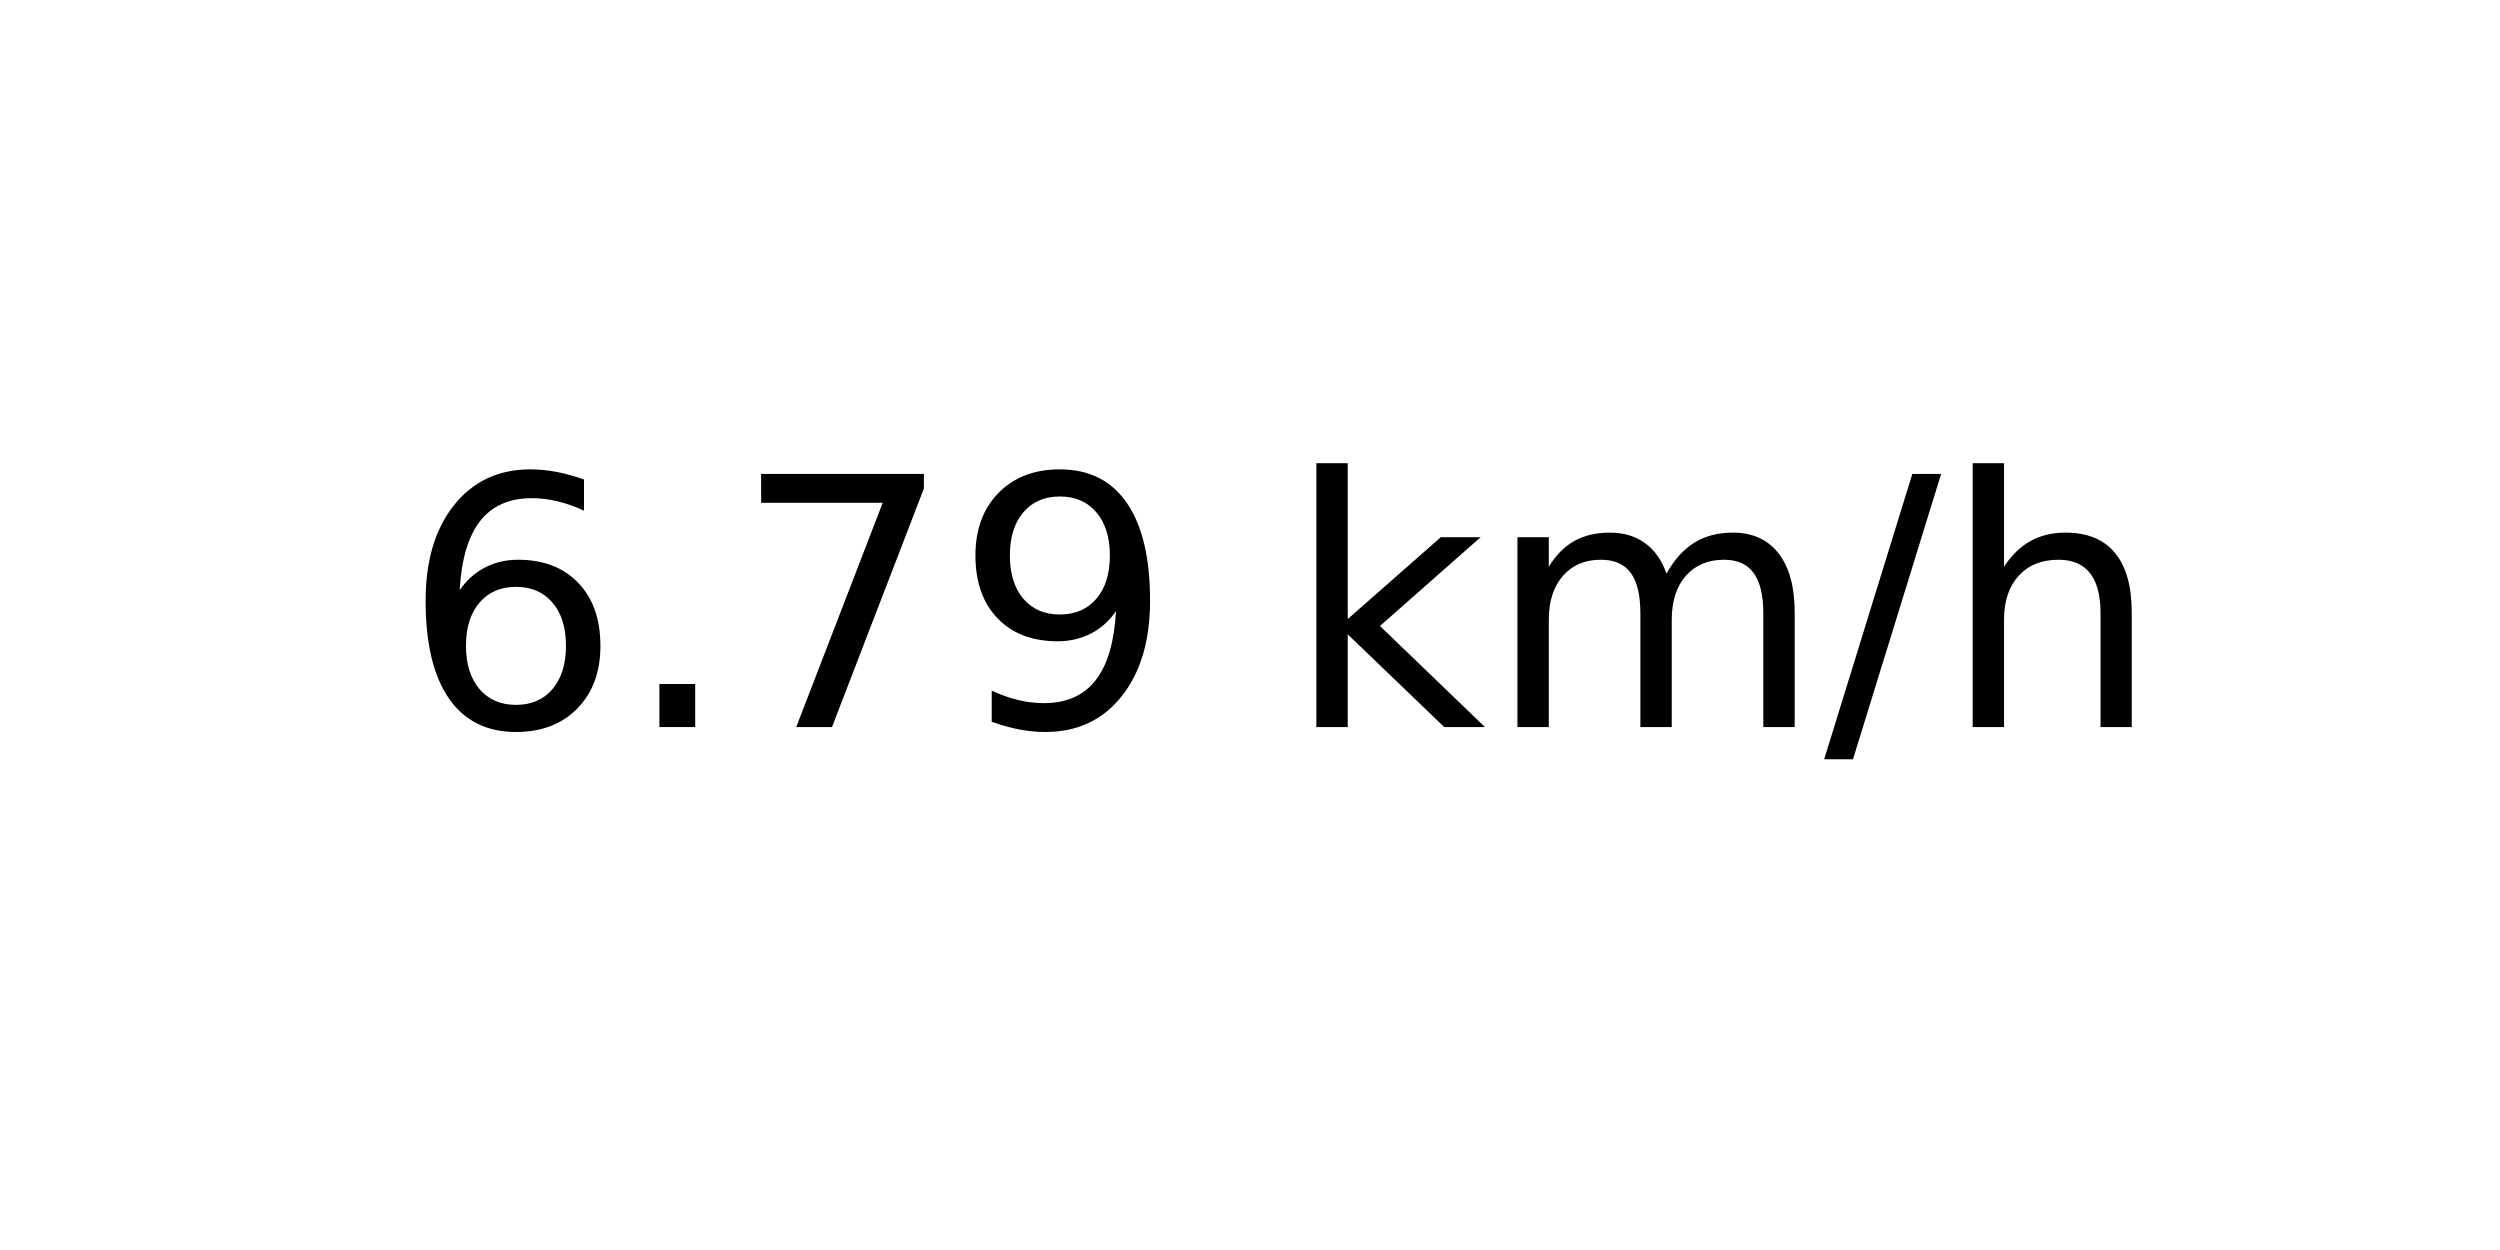
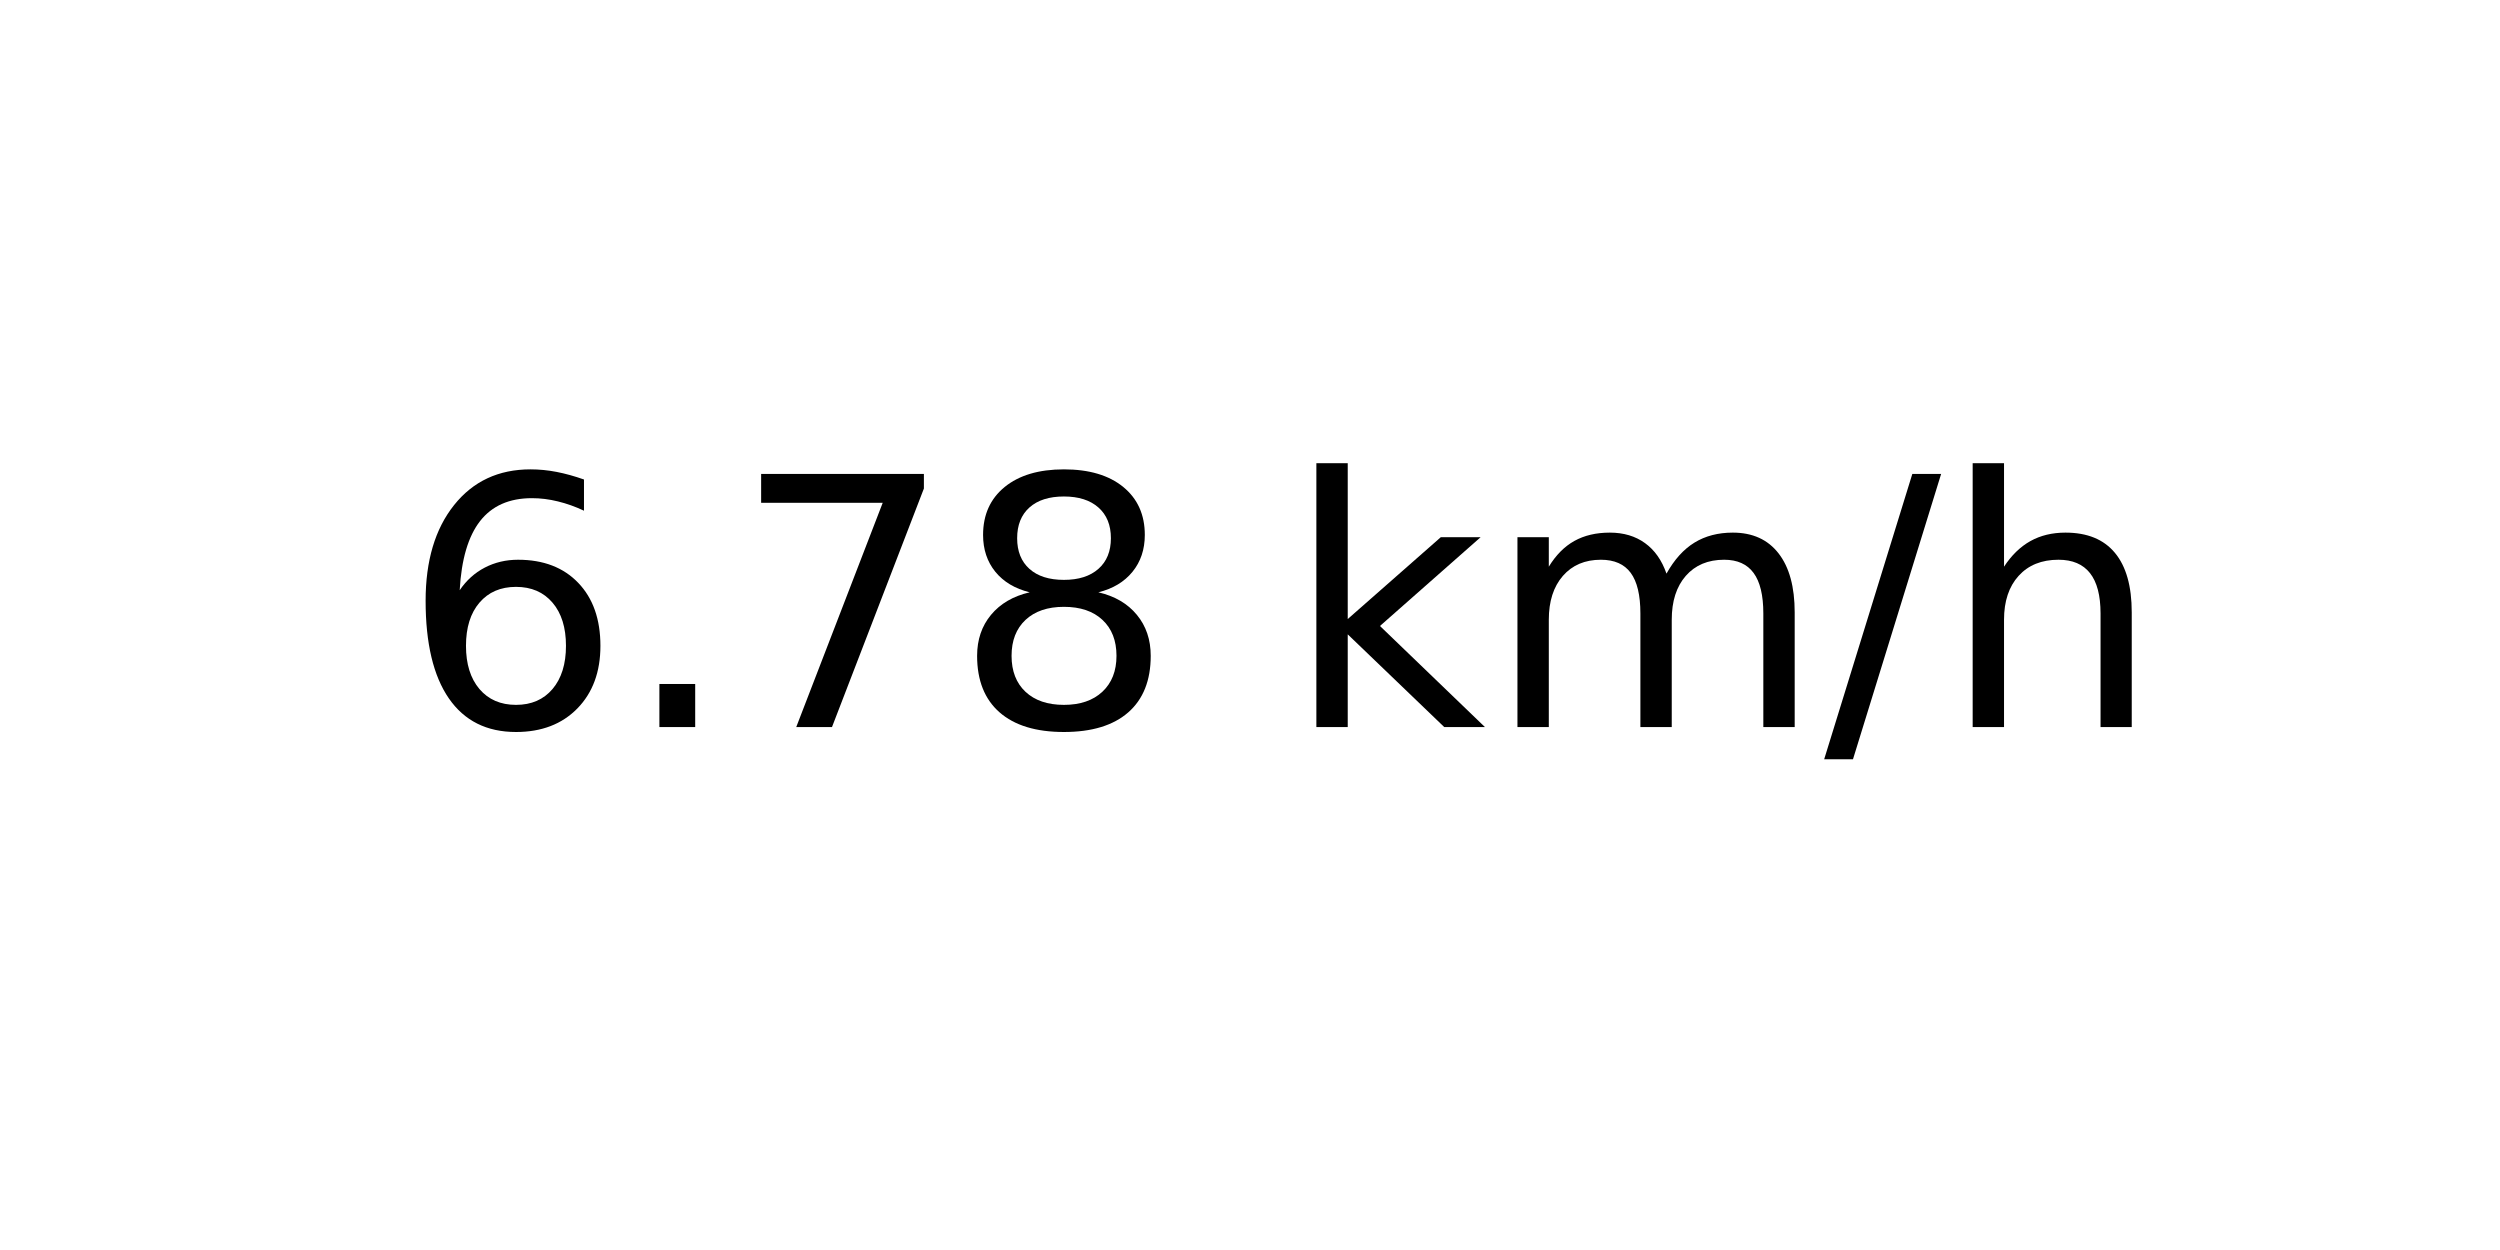
<svg xmlns="http://www.w3.org/2000/svg" xmlns:xlink="http://www.w3.org/1999/xlink" width="72pt" height="36pt" viewBox="0 0 72 36" version="1.1">
  <defs>
    <style type="text/css">*{stroke-linejoin: round; stroke-linecap: butt}</style>
  </defs>
  <g id="figure_1">
    <g id="axes_1">
      <g id="text_1">
        <g transform="translate(11.55937 20.93937) scale(0.1 -0.1)">
          <defs>
            <path id="DejaVuSans-36" d="M 2113 2584  Q 1688 2584 1439 2293  Q 1191 2003 1191 1497  Q 1191 994 1439 701  Q 1688 409 2113 409  Q 2538 409 2786 701  Q 3034 994 3034 1497  Q 3034 2003 2786 2293  Q 2538 2584 2113 2584  z M 3366 4563  L 3366 3988  Q 3128 4100 2886 4159  Q 2644 4219 2406 4219  Q 1781 4219 1451 3797  Q 1122 3375 1075 2522  Q 1259 2794 1537 2939  Q 1816 3084 2150 3084  Q 2853 3084 3261 2657  Q 3669 2231 3669 1497  Q 3669 778 3244 343  Q 2819 -91 2113 -91  Q 1303 -91 875 529  Q 447 1150 447 2328  Q 447 3434 972 4092  Q 1497 4750 2381 4750  Q 2619 4750 2861 4703  Q 3103 4656 3366 4563  z " transform="scale(0.015625)" />
            <path id="DejaVuSans-2e" d="M 684 794  L 1344 794  L 1344 0  L 684 0  L 684 794  z " transform="scale(0.015625)" />
            <path id="DejaVuSans-37" d="M 525 4666  L 3525 4666  L 3525 4397  L 1831 0  L 1172 0  L 2766 4134  L 525 4134  L 525 4666  z " transform="scale(0.015625)" />
-             <path id="DejaVuSans-39" d="M 703 97  L 703 672  Q 941 559 1184 500  Q 1428 441 1663 441  Q 2288 441 2617 861  Q 2947 1281 2994 2138  Q 2813 1869 2534 1725  Q 2256 1581 1919 1581  Q 1219 1581 811 2004  Q 403 2428 403 3163  Q 403 3881 828 4315  Q 1253 4750 1959 4750  Q 2769 4750 3195 4129  Q 3622 3509 3622 2328  Q 3622 1225 3098 567  Q 2575 -91 1691 -91  Q 1453 -91 1209 -44  Q 966 3 703 97  z M 1959 2075  Q 2384 2075 2632 2365  Q 2881 2656 2881 3163  Q 2881 3666 2632 3958  Q 2384 4250 1959 4250  Q 1534 4250 1286 3958  Q 1038 3666 1038 3163  Q 1038 2656 1286 2365  Q 1534 2075 1959 2075  z " transform="scale(0.015625)" />
+             <path id="DejaVuSans-38" d="M 2034 2216  Q 1584 2216 1326 1975  Q 1069 1734 1069 1313  Q 1069 891 1326 650  Q 1584 409 2034 409  Q 2484 409 2743 651  Q 3003 894 3003 1313  Q 3003 1734 2745 1975  Q 2488 2216 2034 2216  z M 1403 2484  Q 997 2584 770 2862  Q 544 3141 544 3541  Q 544 4100 942 4425  Q 1341 4750 2034 4750  Q 2731 4750 3128 4425  Q 3525 4100 3525 3541  Q 3525 3141 3298 2862  Q 3072 2584 2669 2484  Q 3125 2378 3379 2068  Q 3634 1759 3634 1313  Q 3634 634 3220 271  Q 2806 -91 2034 -91  Q 1263 -91 848 271  Q 434 634 434 1313  Q 434 1759 690 2068  Q 947 2378 1403 2484  z M 1172 3481  Q 1172 3119 1398 2916  Q 1625 2713 2034 2713  Q 2441 2713 2670 2916  Q 2900 3119 2900 3481  Q 2900 3844 2670 4047  Q 2441 4250 2034 4250  Q 1625 4250 1398 4047  Q 1172 3844 1172 3481  z " transform="scale(0.015625)" />
            <path id="DejaVuSans-20" transform="scale(0.015625)" />
            <path id="DejaVuSans-6b" d="M 581 4863  L 1159 4863  L 1159 1991  L 2875 3500  L 3609 3500  L 1753 1863  L 3688 0  L 2938 0  L 1159 1709  L 1159 0  L 581 0  L 581 4863  z " transform="scale(0.015625)" />
            <path id="DejaVuSans-6d" d="M 3328 2828  Q 3544 3216 3844 3400  Q 4144 3584 4550 3584  Q 5097 3584 5394 3201  Q 5691 2819 5691 2113  L 5691 0  L 5113 0  L 5113 2094  Q 5113 2597 4934 2840  Q 4756 3084 4391 3084  Q 3944 3084 3684 2787  Q 3425 2491 3425 1978  L 3425 0  L 2847 0  L 2847 2094  Q 2847 2600 2669 2842  Q 2491 3084 2119 3084  Q 1678 3084 1418 2786  Q 1159 2488 1159 1978  L 1159 0  L 581 0  L 581 3500  L 1159 3500  L 1159 2956  Q 1356 3278 1631 3431  Q 1906 3584 2284 3584  Q 2666 3584 2933 3390  Q 3200 3197 3328 2828  z " transform="scale(0.015625)" />
            <path id="DejaVuSans-2f" d="M 1625 4666  L 2156 4666  L 531 -594  L 0 -594  L 1625 4666  z " transform="scale(0.015625)" />
            <path id="DejaVuSans-68" d="M 3513 2113  L 3513 0  L 2938 0  L 2938 2094  Q 2938 2591 2744 2837  Q 2550 3084 2163 3084  Q 1697 3084 1428 2787  Q 1159 2491 1159 1978  L 1159 0  L 581 0  L 581 4863  L 1159 4863  L 1159 2956  Q 1366 3272 1645 3428  Q 1925 3584 2291 3584  Q 2894 3584 3203 3211  Q 3513 2838 3513 2113  z " transform="scale(0.015625)" />
          </defs>
          <use xlink:href="#DejaVuSans-36" />
          <use xlink:href="#DejaVuSans-2e" x="63.623" />
          <use xlink:href="#DejaVuSans-37" x="95.41" />
-           <use xlink:href="#DejaVuSans-39" x="159.033" />
+           <use xlink:href="#DejaVuSans-38" x="159.033" />
          <use xlink:href="#DejaVuSans-20" x="222.656" />
          <use xlink:href="#DejaVuSans-6b" x="254.443" />
          <use xlink:href="#DejaVuSans-6d" x="312.354" />
          <use xlink:href="#DejaVuSans-2f" x="409.766" />
          <use xlink:href="#DejaVuSans-68" x="443.457" />
        </g>
      </g>
    </g>
  </g>
</svg>
